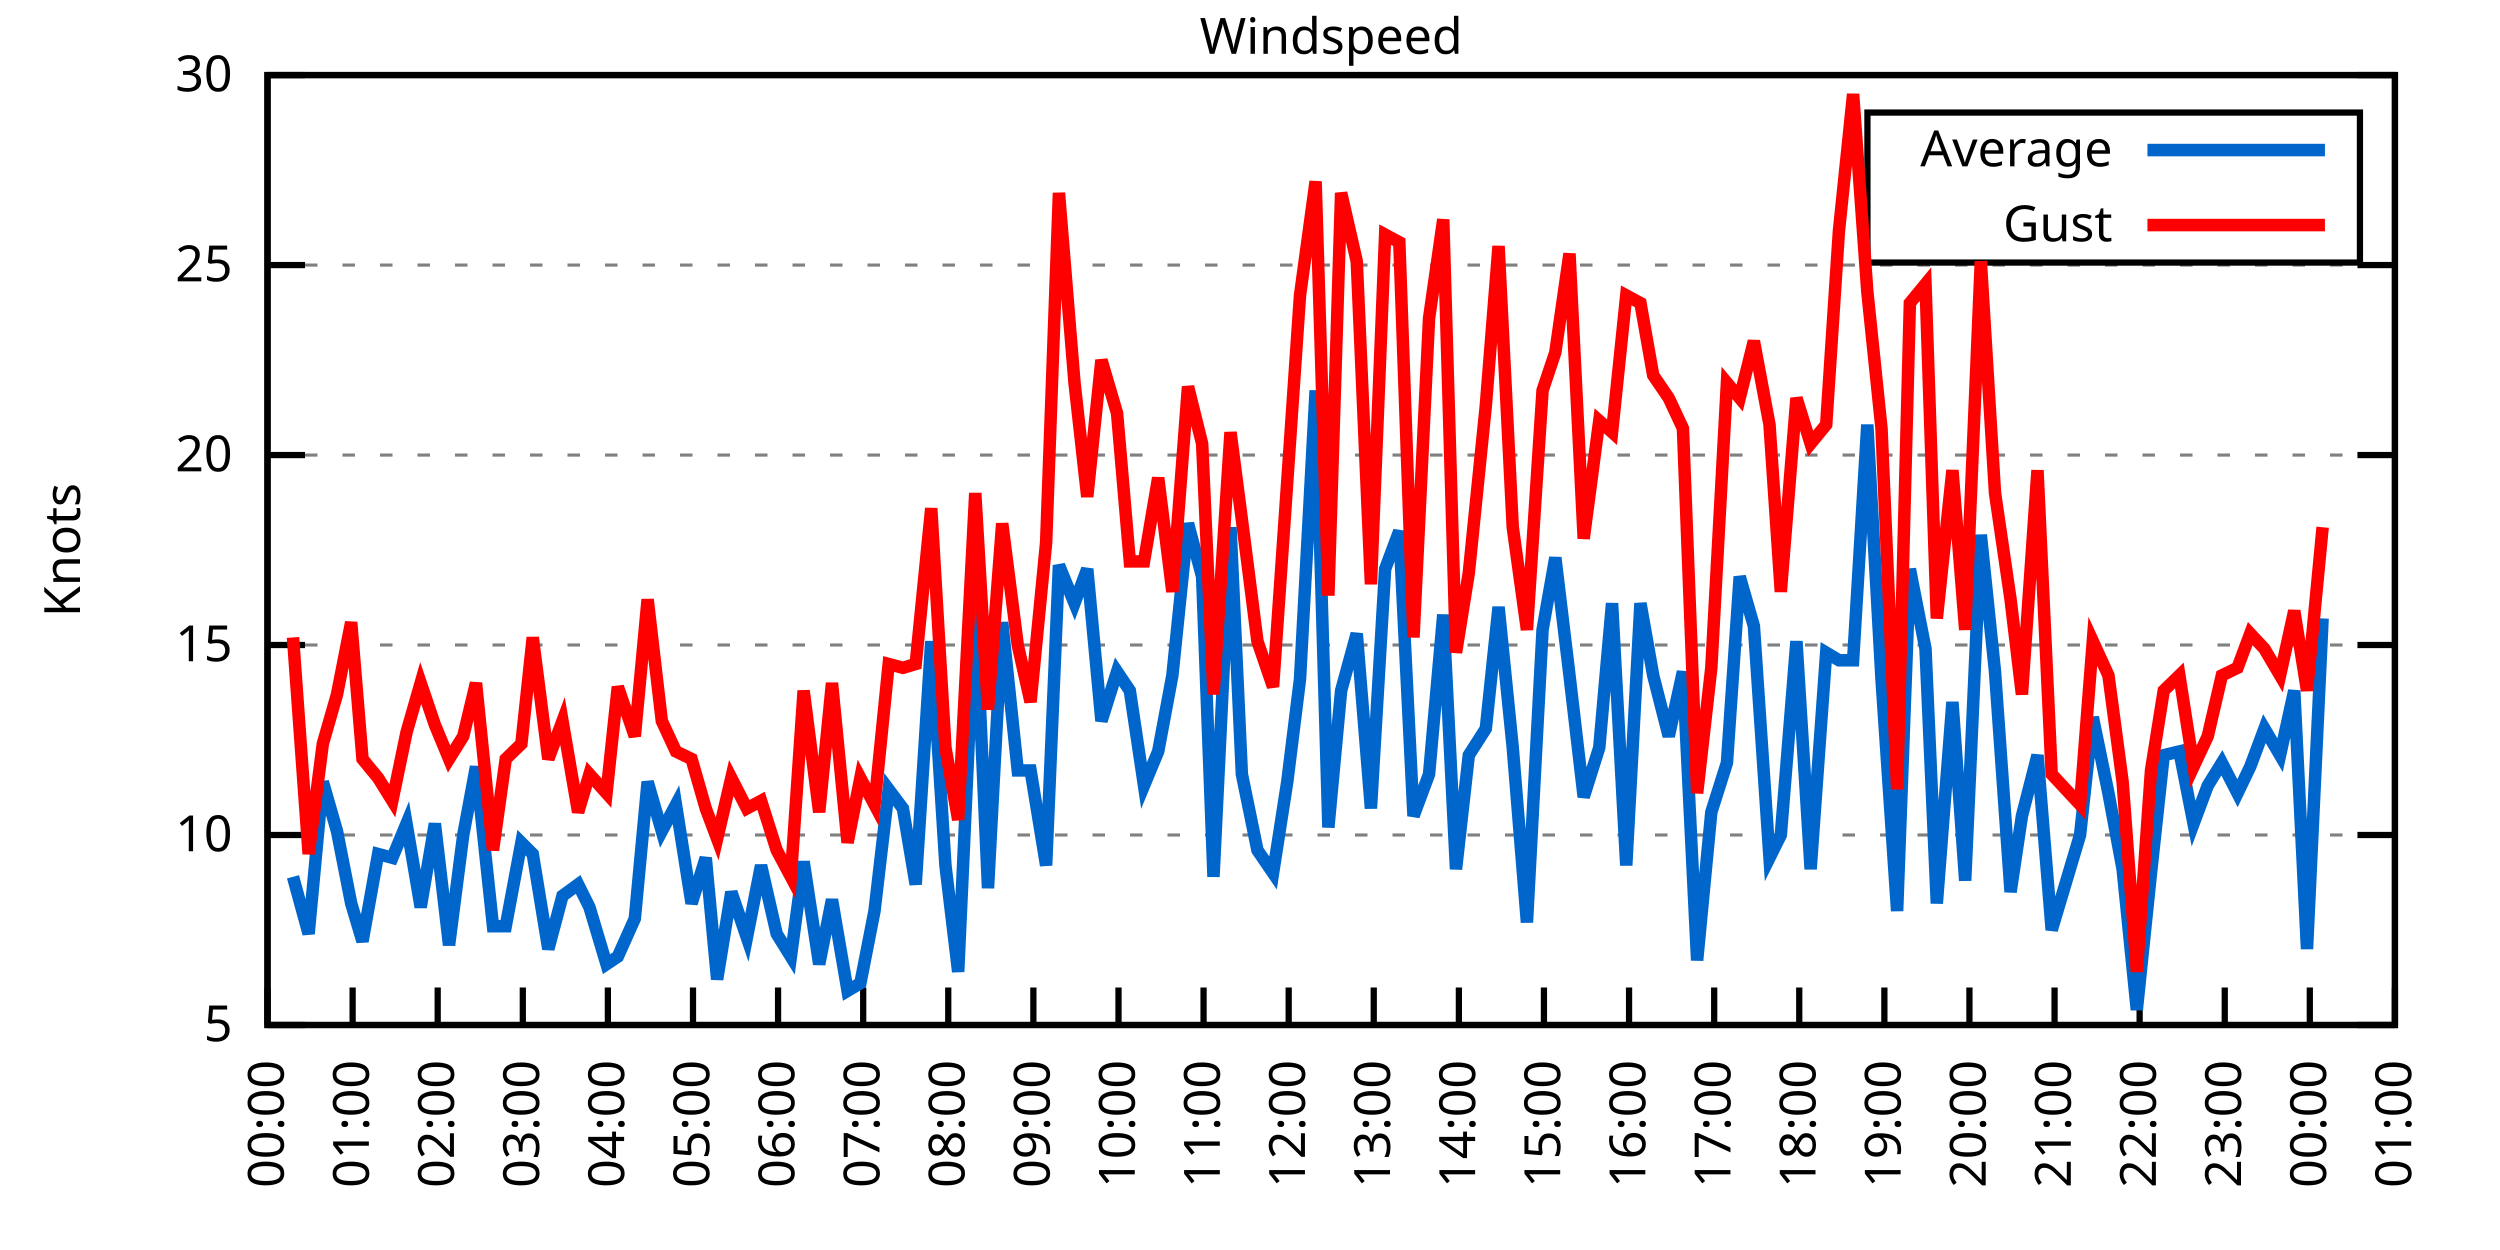
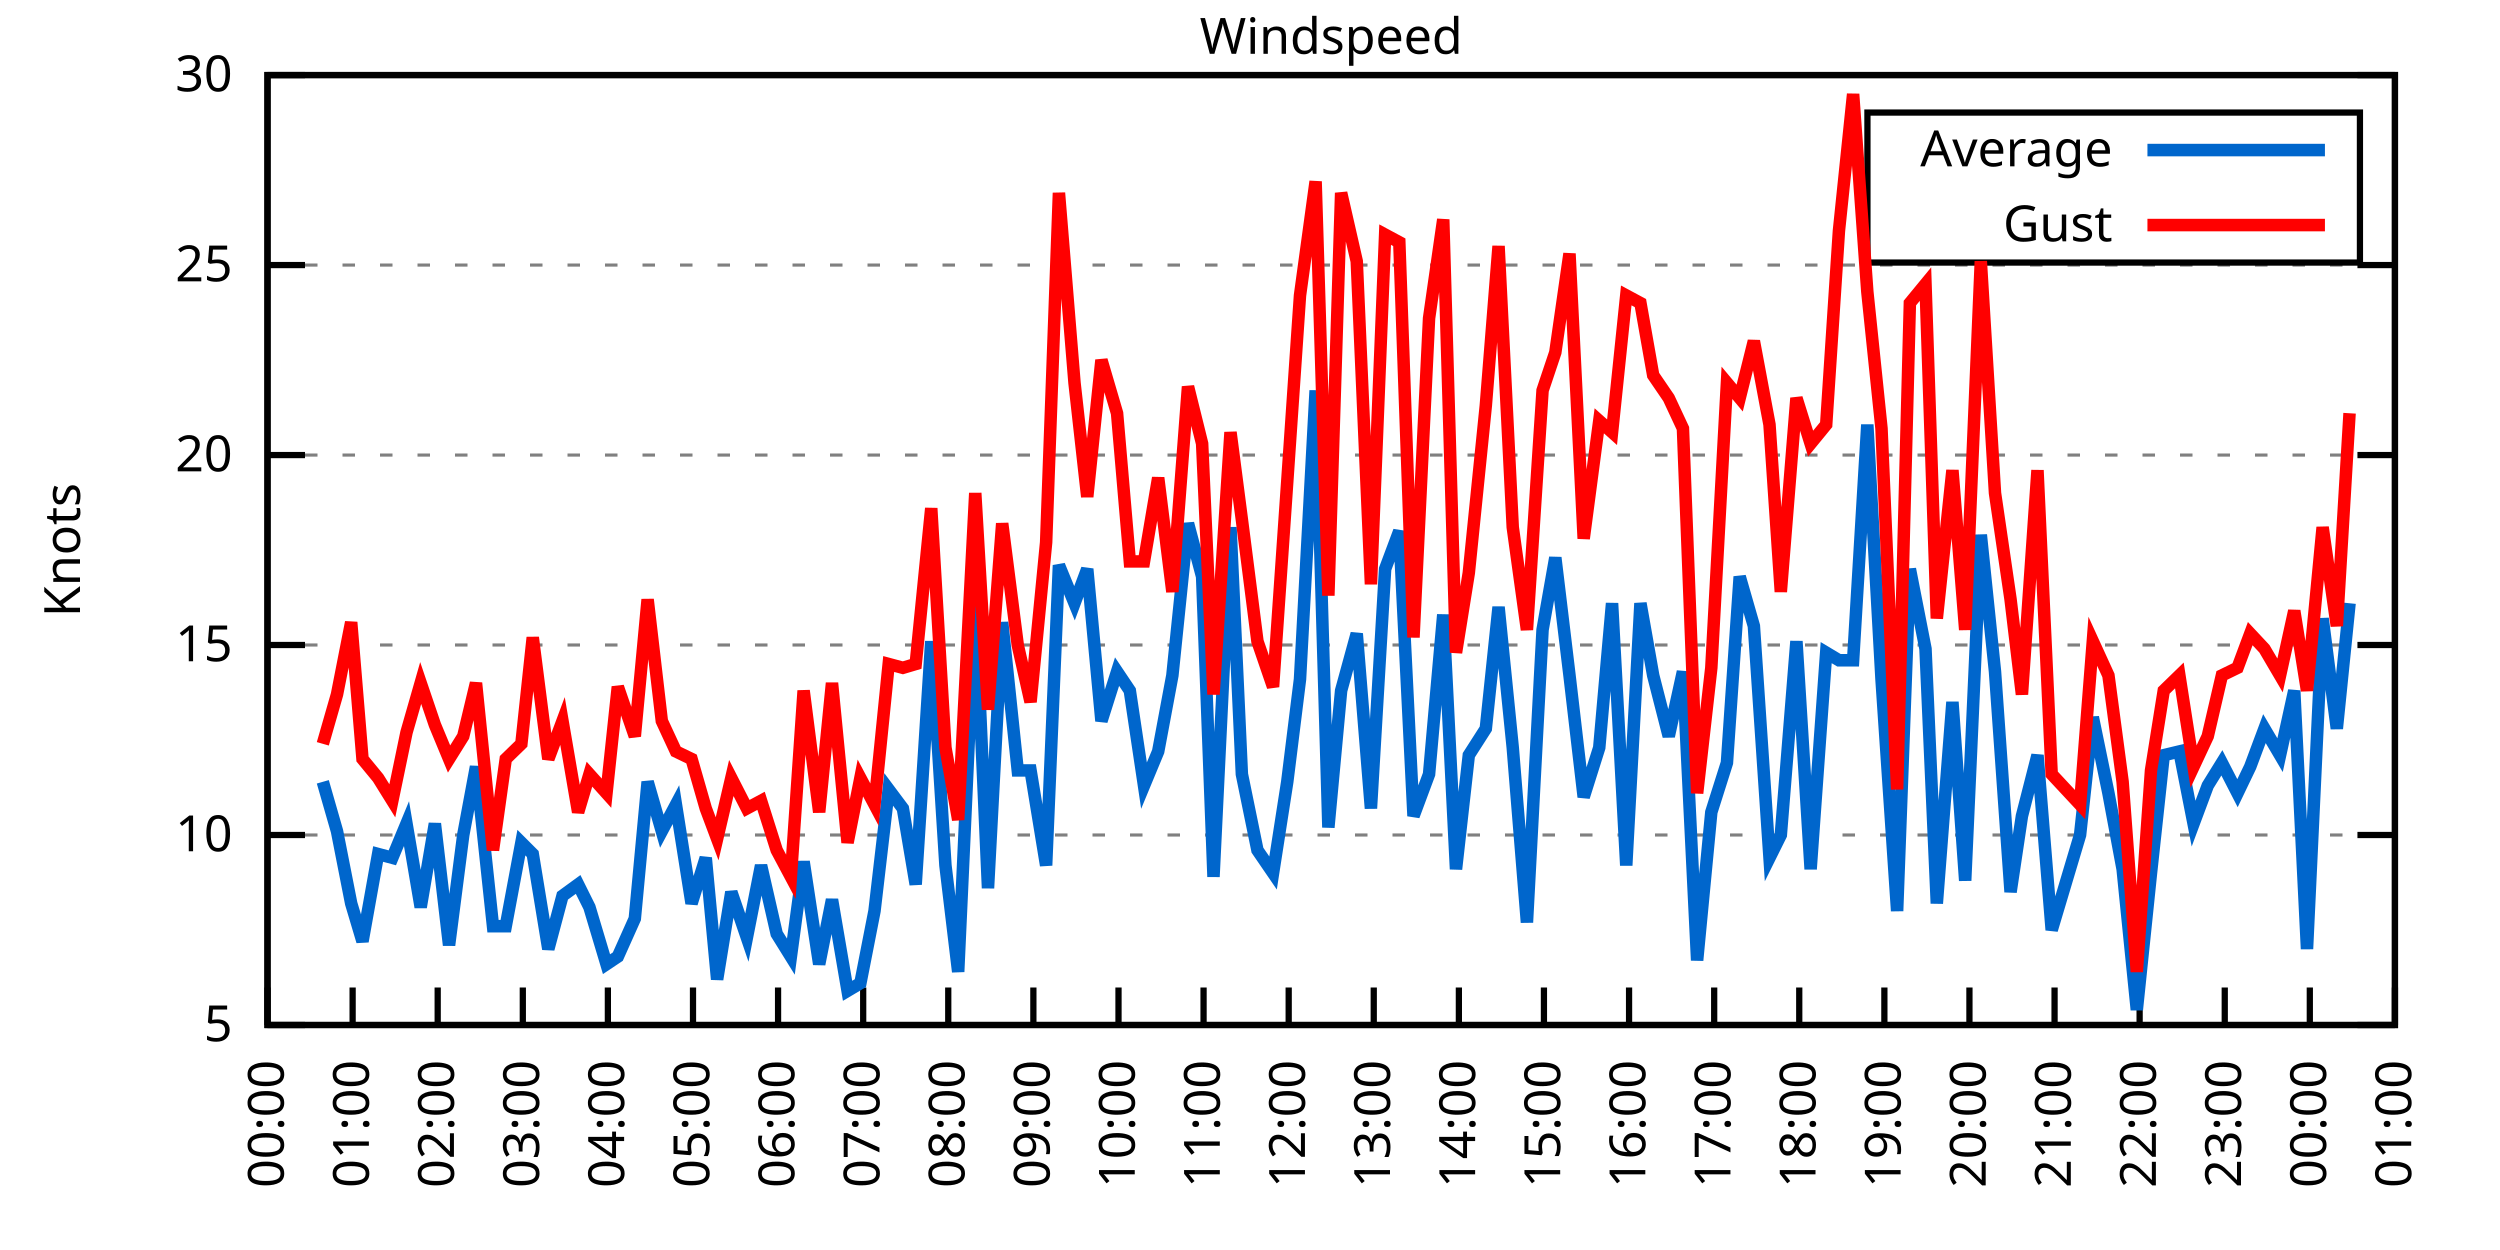
<svg xmlns="http://www.w3.org/2000/svg" xmlns:xlink="http://www.w3.org/1999/xlink" width="400" height="200" viewBox="0 0 400 200">
  <g id="gnuplot_canvas">
    <rect x="0" y="0" width="400" height="200" fill="none" />
    <defs>
      <circle id="gpDot" r="0.5" stroke-width="0.5" stroke="currentColor" />
      <path id="gpPt0" stroke-width="0.333" stroke="currentColor" d="M-1,0 h2 M0,-1 v2" />
      <path id="gpPt1" stroke-width="0.333" stroke="currentColor" d="M-1,-1 L1,1 M1,-1 L-1,1" />
      <path id="gpPt2" stroke-width="0.333" stroke="currentColor" d="M-1,0 L1,0 M0,-1 L0,1 M-1,-1 L1,1 M-1,1 L1,-1" />
      <rect id="gpPt3" stroke-width="0.333" stroke="currentColor" x="-1" y="-1" width="2" height="2" />
      <rect id="gpPt4" stroke-width="0.333" stroke="currentColor" fill="currentColor" x="-1" y="-1" width="2" height="2" />
      <circle id="gpPt5" stroke-width="0.333" stroke="currentColor" cx="0" cy="0" r="1" />
      <use xlink:href="#gpPt5" id="gpPt6" fill="currentColor" stroke="none" />
      <path id="gpPt7" stroke-width="0.333" stroke="currentColor" d="M0,-1.33 L-1.33,0.67 L1.33,0.67 z" />
      <use xlink:href="#gpPt7" id="gpPt8" fill="currentColor" stroke="none" />
      <use xlink:href="#gpPt7" id="gpPt9" stroke="currentColor" transform="rotate(180)" />
      <use xlink:href="#gpPt9" id="gpPt10" fill="currentColor" stroke="none" />
      <use xlink:href="#gpPt3" id="gpPt11" stroke="currentColor" transform="rotate(45)" />
      <use xlink:href="#gpPt11" id="gpPt12" fill="currentColor" stroke="none" />
      <path id="gpPt13" stroke-width="0.333" stroke="currentColor" d="M0,1.330 L1.265,0.411 L0.782,-1.067 L-0.782,-1.076 L-1.265,0.411 z" />
      <use xlink:href="#gpPt13" id="gpPt14" fill="currentColor" stroke="none" />
      <filter id="textbox" filterUnits="objectBoundingBox" x="0" y="0" height="1" width="1">
        <feFlood flood-color="white" flood-opacity="1" result="bgnd" />
        <feComposite in="SourceGraphic" in2="bgnd" operator="atop" />
      </filter>
      <filter id="greybox" filterUnits="objectBoundingBox" x="0" y="0" height="1" width="1">
        <feFlood flood-color="lightgrey" flood-opacity="1" result="grey" />
        <feComposite in="SourceGraphic" in2="grey" operator="atop" />
      </filter>
    </defs>
    <g fill="none" color="white" stroke="currentColor" stroke-width="1.00" stroke-linecap="butt" stroke-linejoin="miter">
</g>
    <g fill="none" color="black" stroke="currentColor" stroke-width="1.00" stroke-linecap="butt" stroke-linejoin="miter">
      <g stroke="none" shape-rendering="crispEdges">
        <polygon fill="rgb(255, 255, 255)" points="42.80,164.00 383.18,164.00 383.18,12.02 42.80,12.02 " />
      </g>
    </g>
    <g fill="none" color="black" stroke="currentColor" stroke-width="1.00" stroke-linecap="butt" stroke-linejoin="miter">
</g>
    <g fill="none" color="black" stroke="black" stroke-width="0.50" stroke-linecap="butt" stroke-linejoin="miter">
</g>
    <g fill="none" color="gray" stroke="currentColor" stroke-width="0.50" stroke-linecap="butt" stroke-linejoin="miter">
      <path stroke="gray" stroke-dasharray="2,4" class="gridline" d="M42.80,164.00 L383.19,164.00  " />
    </g>
    <g fill="none" color="gray" stroke="gray" stroke-width="1.00" stroke-linecap="butt" stroke-linejoin="miter">
</g>
    <g fill="none" color="black" stroke="currentColor" stroke-width="1.00" stroke-linecap="butt" stroke-linejoin="miter">
      <path stroke="black" d="M42.80,164.00 L48.80,164.00 M383.19,164.00 L377.19,164.00  " />
      <g transform="translate(37.20,166.60)" stroke="none" fill="black" font-family="Sans" font-size="8.00" text-anchor="end">
        <text>
          <tspan font-family="Sans"> 5</tspan>
        </text>
      </g>
    </g>
    <g fill="none" color="black" stroke="currentColor" stroke-width="1.00" stroke-linecap="butt" stroke-linejoin="miter">
</g>
    <g fill="none" color="black" stroke="black" stroke-width="0.50" stroke-linecap="butt" stroke-linejoin="miter">
</g>
    <g fill="none" color="gray" stroke="currentColor" stroke-width="0.50" stroke-linecap="butt" stroke-linejoin="miter">
      <path stroke="gray" stroke-dasharray="2,4" class="gridline" d="M42.80,133.60 L383.19,133.60  " />
    </g>
    <g fill="none" color="gray" stroke="gray" stroke-width="1.00" stroke-linecap="butt" stroke-linejoin="miter">
</g>
    <g fill="none" color="black" stroke="currentColor" stroke-width="1.00" stroke-linecap="butt" stroke-linejoin="miter">
      <path stroke="black" d="M42.80,133.60 L48.80,133.60 M383.19,133.60 L377.19,133.60  " />
      <g transform="translate(37.20,136.20)" stroke="none" fill="black" font-family="Sans" font-size="8.00" text-anchor="end">
        <text>
          <tspan font-family="Sans"> 10</tspan>
        </text>
      </g>
    </g>
    <g fill="none" color="black" stroke="currentColor" stroke-width="1.00" stroke-linecap="butt" stroke-linejoin="miter">
</g>
    <g fill="none" color="black" stroke="black" stroke-width="0.50" stroke-linecap="butt" stroke-linejoin="miter">
</g>
    <g fill="none" color="gray" stroke="currentColor" stroke-width="0.50" stroke-linecap="butt" stroke-linejoin="miter">
      <path stroke="gray" stroke-dasharray="2,4" class="gridline" d="M42.80,103.20 L383.19,103.20  " />
    </g>
    <g fill="none" color="gray" stroke="gray" stroke-width="1.00" stroke-linecap="butt" stroke-linejoin="miter">
</g>
    <g fill="none" color="black" stroke="currentColor" stroke-width="1.00" stroke-linecap="butt" stroke-linejoin="miter">
      <path stroke="black" d="M42.80,103.20 L48.80,103.20 M383.19,103.20 L377.19,103.20  " />
      <g transform="translate(37.20,105.80)" stroke="none" fill="black" font-family="Sans" font-size="8.00" text-anchor="end">
        <text>
          <tspan font-family="Sans"> 15</tspan>
        </text>
      </g>
    </g>
    <g fill="none" color="black" stroke="currentColor" stroke-width="1.00" stroke-linecap="butt" stroke-linejoin="miter">
</g>
    <g fill="none" color="black" stroke="black" stroke-width="0.50" stroke-linecap="butt" stroke-linejoin="miter">
</g>
    <g fill="none" color="gray" stroke="currentColor" stroke-width="0.50" stroke-linecap="butt" stroke-linejoin="miter">
      <path stroke="gray" stroke-dasharray="2,4" class="gridline" d="M42.80,72.81 L383.19,72.81  " />
    </g>
    <g fill="none" color="gray" stroke="gray" stroke-width="1.00" stroke-linecap="butt" stroke-linejoin="miter">
</g>
    <g fill="none" color="black" stroke="currentColor" stroke-width="1.00" stroke-linecap="butt" stroke-linejoin="miter">
      <path stroke="black" d="M42.80,72.81 L48.80,72.81 M383.19,72.81 L377.19,72.81  " />
      <g transform="translate(37.20,75.41)" stroke="none" fill="black" font-family="Sans" font-size="8.00" text-anchor="end">
        <text>
          <tspan font-family="Sans"> 20</tspan>
        </text>
      </g>
    </g>
    <g fill="none" color="black" stroke="currentColor" stroke-width="1.00" stroke-linecap="butt" stroke-linejoin="miter">
</g>
    <g fill="none" color="black" stroke="black" stroke-width="0.50" stroke-linecap="butt" stroke-linejoin="miter">
</g>
    <g fill="none" color="gray" stroke="currentColor" stroke-width="0.50" stroke-linecap="butt" stroke-linejoin="miter">
      <path stroke="gray" stroke-dasharray="2,4" class="gridline" d="M42.80,42.41 L383.19,42.41  " />
    </g>
    <g fill="none" color="gray" stroke="gray" stroke-width="1.00" stroke-linecap="butt" stroke-linejoin="miter">
</g>
    <g fill="none" color="black" stroke="currentColor" stroke-width="1.00" stroke-linecap="butt" stroke-linejoin="miter">
      <path stroke="black" d="M42.80,42.41 L48.80,42.41 M383.19,42.41 L377.19,42.41  " />
      <g transform="translate(37.20,45.01)" stroke="none" fill="black" font-family="Sans" font-size="8.00" text-anchor="end">
        <text>
          <tspan font-family="Sans"> 25</tspan>
        </text>
      </g>
    </g>
    <g fill="none" color="black" stroke="currentColor" stroke-width="1.00" stroke-linecap="butt" stroke-linejoin="miter">
</g>
    <g fill="none" color="black" stroke="black" stroke-width="0.50" stroke-linecap="butt" stroke-linejoin="miter">
</g>
    <g fill="none" color="gray" stroke="currentColor" stroke-width="0.50" stroke-linecap="butt" stroke-linejoin="miter">
      <path stroke="gray" stroke-dasharray="2,4" class="gridline" d="M42.80,12.01 L383.19,12.01  " />
    </g>
    <g fill="none" color="gray" stroke="gray" stroke-width="1.00" stroke-linecap="butt" stroke-linejoin="miter">
</g>
    <g fill="none" color="black" stroke="currentColor" stroke-width="1.00" stroke-linecap="butt" stroke-linejoin="miter">
      <path stroke="black" d="M42.80,12.01 L48.80,12.01 M383.19,12.01 L377.19,12.01  " />
      <g transform="translate(37.20,14.61)" stroke="none" fill="black" font-family="Sans" font-size="8.00" text-anchor="end">
        <text>
          <tspan font-family="Sans"> 30</tspan>
        </text>
      </g>
    </g>
    <g fill="none" color="black" stroke="currentColor" stroke-width="1.00" stroke-linecap="butt" stroke-linejoin="miter">
      <path stroke="black" d="M42.80,164.00 L42.80,158.00  " />
      <g transform="translate(45.40,169.60) rotate(270.00)" stroke="none" fill="black" font-family="Sans" font-size="8.00" text-anchor="end">
        <text>
          <tspan font-family="Sans">00:00</tspan>
        </text>
      </g>
    </g>
    <g fill="none" color="black" stroke="currentColor" stroke-width="1.00" stroke-linecap="butt" stroke-linejoin="miter">
      <path stroke="black" d="M56.42,164.00 L56.42,158.00  " />
      <g transform="translate(59.02,169.60) rotate(270.00)" stroke="none" fill="black" font-family="Sans" font-size="8.00" text-anchor="end">
        <text>
          <tspan font-family="Sans">01:00</tspan>
        </text>
      </g>
    </g>
    <g fill="none" color="black" stroke="currentColor" stroke-width="1.00" stroke-linecap="butt" stroke-linejoin="miter">
      <path stroke="black" d="M70.03,164.00 L70.03,158.00  " />
      <g transform="translate(72.63,169.60) rotate(270.00)" stroke="none" fill="black" font-family="Sans" font-size="8.00" text-anchor="end">
        <text>
          <tspan font-family="Sans">02:00</tspan>
        </text>
      </g>
    </g>
    <g fill="none" color="black" stroke="currentColor" stroke-width="1.00" stroke-linecap="butt" stroke-linejoin="miter">
      <path stroke="black" d="M83.65,164.00 L83.65,158.00  " />
      <g transform="translate(86.25,169.60) rotate(270.00)" stroke="none" fill="black" font-family="Sans" font-size="8.00" text-anchor="end">
        <text>
          <tspan font-family="Sans">03:00</tspan>
        </text>
      </g>
    </g>
    <g fill="none" color="black" stroke="currentColor" stroke-width="1.00" stroke-linecap="butt" stroke-linejoin="miter">
      <path stroke="black" d="M97.26,164.00 L97.26,158.00  " />
      <g transform="translate(99.86,169.60) rotate(270.00)" stroke="none" fill="black" font-family="Sans" font-size="8.00" text-anchor="end">
        <text>
          <tspan font-family="Sans">04:00</tspan>
        </text>
      </g>
    </g>
    <g fill="none" color="black" stroke="currentColor" stroke-width="1.00" stroke-linecap="butt" stroke-linejoin="miter">
      <path stroke="black" d="M110.88,164.00 L110.88,158.00  " />
      <g transform="translate(113.48,169.60) rotate(270.00)" stroke="none" fill="black" font-family="Sans" font-size="8.00" text-anchor="end">
        <text>
          <tspan font-family="Sans">05:00</tspan>
        </text>
      </g>
    </g>
    <g fill="none" color="black" stroke="currentColor" stroke-width="1.00" stroke-linecap="butt" stroke-linejoin="miter">
      <path stroke="black" d="M124.49,164.00 L124.49,158.00  " />
      <g transform="translate(127.09,169.60) rotate(270.00)" stroke="none" fill="black" font-family="Sans" font-size="8.00" text-anchor="end">
        <text>
          <tspan font-family="Sans">06:00</tspan>
        </text>
      </g>
    </g>
    <g fill="none" color="black" stroke="currentColor" stroke-width="1.00" stroke-linecap="butt" stroke-linejoin="miter">
      <path stroke="black" d="M138.11,164.00 L138.11,158.00  " />
      <g transform="translate(140.71,169.60) rotate(270.00)" stroke="none" fill="black" font-family="Sans" font-size="8.00" text-anchor="end">
        <text>
          <tspan font-family="Sans">07:00</tspan>
        </text>
      </g>
    </g>
    <g fill="none" color="black" stroke="currentColor" stroke-width="1.00" stroke-linecap="butt" stroke-linejoin="miter">
      <path stroke="black" d="M151.72,164.00 L151.72,158.00  " />
      <g transform="translate(154.32,169.60) rotate(270.00)" stroke="none" fill="black" font-family="Sans" font-size="8.00" text-anchor="end">
        <text>
          <tspan font-family="Sans">08:00</tspan>
        </text>
      </g>
    </g>
    <g fill="none" color="black" stroke="currentColor" stroke-width="1.00" stroke-linecap="butt" stroke-linejoin="miter">
      <path stroke="black" d="M165.34,164.00 L165.34,158.00  " />
      <g transform="translate(167.94,169.60) rotate(270.00)" stroke="none" fill="black" font-family="Sans" font-size="8.00" text-anchor="end">
        <text>
          <tspan font-family="Sans">09:00</tspan>
        </text>
      </g>
    </g>
    <g fill="none" color="black" stroke="currentColor" stroke-width="1.00" stroke-linecap="butt" stroke-linejoin="miter">
      <path stroke="black" d="M178.96,164.00 L178.96,158.00  " />
      <g transform="translate(181.56,169.60) rotate(270.00)" stroke="none" fill="black" font-family="Sans" font-size="8.00" text-anchor="end">
        <text>
          <tspan font-family="Sans">10:00</tspan>
        </text>
      </g>
    </g>
    <g fill="none" color="black" stroke="currentColor" stroke-width="1.00" stroke-linecap="butt" stroke-linejoin="miter">
      <path stroke="black" d="M192.57,164.00 L192.57,158.00  " />
      <g transform="translate(195.17,169.60) rotate(270.00)" stroke="none" fill="black" font-family="Sans" font-size="8.00" text-anchor="end">
        <text>
          <tspan font-family="Sans">11:00</tspan>
        </text>
      </g>
    </g>
    <g fill="none" color="black" stroke="currentColor" stroke-width="1.00" stroke-linecap="butt" stroke-linejoin="miter">
      <path stroke="black" d="M206.19,164.00 L206.19,158.00  " />
      <g transform="translate(208.79,169.60) rotate(270.00)" stroke="none" fill="black" font-family="Sans" font-size="8.00" text-anchor="end">
        <text>
          <tspan font-family="Sans">12:00</tspan>
        </text>
      </g>
    </g>
    <g fill="none" color="black" stroke="currentColor" stroke-width="1.00" stroke-linecap="butt" stroke-linejoin="miter">
      <path stroke="black" d="M219.80,164.00 L219.80,158.00  " />
      <g transform="translate(222.40,169.60) rotate(270.00)" stroke="none" fill="black" font-family="Sans" font-size="8.00" text-anchor="end">
        <text>
          <tspan font-family="Sans">13:00</tspan>
        </text>
      </g>
    </g>
    <g fill="none" color="black" stroke="currentColor" stroke-width="1.00" stroke-linecap="butt" stroke-linejoin="miter">
      <path stroke="black" d="M233.42,164.00 L233.42,158.00  " />
      <g transform="translate(236.02,169.60) rotate(270.00)" stroke="none" fill="black" font-family="Sans" font-size="8.00" text-anchor="end">
        <text>
          <tspan font-family="Sans">14:00</tspan>
        </text>
      </g>
    </g>
    <g fill="none" color="black" stroke="currentColor" stroke-width="1.00" stroke-linecap="butt" stroke-linejoin="miter">
      <path stroke="black" d="M247.03,164.00 L247.03,158.00  " />
      <g transform="translate(249.63,169.60) rotate(270.00)" stroke="none" fill="black" font-family="Sans" font-size="8.00" text-anchor="end">
        <text>
          <tspan font-family="Sans">15:00</tspan>
        </text>
      </g>
    </g>
    <g fill="none" color="black" stroke="currentColor" stroke-width="1.00" stroke-linecap="butt" stroke-linejoin="miter">
      <path stroke="black" d="M260.65,164.00 L260.65,158.00  " />
      <g transform="translate(263.25,169.60) rotate(270.00)" stroke="none" fill="black" font-family="Sans" font-size="8.00" text-anchor="end">
        <text>
          <tspan font-family="Sans">16:00</tspan>
        </text>
      </g>
    </g>
    <g fill="none" color="black" stroke="currentColor" stroke-width="1.00" stroke-linecap="butt" stroke-linejoin="miter">
      <path stroke="black" d="M274.27,164.00 L274.27,158.00  " />
      <g transform="translate(276.87,169.60) rotate(270.00)" stroke="none" fill="black" font-family="Sans" font-size="8.00" text-anchor="end">
        <text>
          <tspan font-family="Sans">17:00</tspan>
        </text>
      </g>
    </g>
    <g fill="none" color="black" stroke="currentColor" stroke-width="1.00" stroke-linecap="butt" stroke-linejoin="miter">
      <path stroke="black" d="M287.88,164.00 L287.88,158.00  " />
      <g transform="translate(290.48,169.60) rotate(270.00)" stroke="none" fill="black" font-family="Sans" font-size="8.00" text-anchor="end">
        <text>
          <tspan font-family="Sans">18:00</tspan>
        </text>
      </g>
    </g>
    <g fill="none" color="black" stroke="currentColor" stroke-width="1.00" stroke-linecap="butt" stroke-linejoin="miter">
      <path stroke="black" d="M301.50,164.00 L301.50,158.00  " />
      <g transform="translate(304.10,169.60) rotate(270.00)" stroke="none" fill="black" font-family="Sans" font-size="8.00" text-anchor="end">
        <text>
          <tspan font-family="Sans">19:00</tspan>
        </text>
      </g>
    </g>
    <g fill="none" color="black" stroke="currentColor" stroke-width="1.00" stroke-linecap="butt" stroke-linejoin="miter">
      <path stroke="black" d="M315.11,164.00 L315.11,158.00  " />
      <g transform="translate(317.71,169.60) rotate(270.00)" stroke="none" fill="black" font-family="Sans" font-size="8.00" text-anchor="end">
        <text>
          <tspan font-family="Sans">20:00</tspan>
        </text>
      </g>
    </g>
    <g fill="none" color="black" stroke="currentColor" stroke-width="1.00" stroke-linecap="butt" stroke-linejoin="miter">
      <path stroke="black" d="M328.73,164.00 L328.73,158.00  " />
      <g transform="translate(331.33,169.60) rotate(270.00)" stroke="none" fill="black" font-family="Sans" font-size="8.00" text-anchor="end">
        <text>
          <tspan font-family="Sans">21:00</tspan>
        </text>
      </g>
    </g>
    <g fill="none" color="black" stroke="currentColor" stroke-width="1.00" stroke-linecap="butt" stroke-linejoin="miter">
      <path stroke="black" d="M342.34,164.00 L342.34,158.00  " />
      <g transform="translate(344.94,169.60) rotate(270.00)" stroke="none" fill="black" font-family="Sans" font-size="8.00" text-anchor="end">
        <text>
          <tspan font-family="Sans">22:00</tspan>
        </text>
      </g>
    </g>
    <g fill="none" color="black" stroke="currentColor" stroke-width="1.00" stroke-linecap="butt" stroke-linejoin="miter">
      <path stroke="black" d="M355.96,164.00 L355.96,158.00  " />
      <g transform="translate(358.56,169.60) rotate(270.00)" stroke="none" fill="black" font-family="Sans" font-size="8.00" text-anchor="end">
        <text>
          <tspan font-family="Sans">23:00</tspan>
        </text>
      </g>
    </g>
    <g fill="none" color="black" stroke="currentColor" stroke-width="1.00" stroke-linecap="butt" stroke-linejoin="miter">
      <path stroke="black" d="M369.57,164.00 L369.57,158.00  " />
      <g transform="translate(372.17,169.60) rotate(270.00)" stroke="none" fill="black" font-family="Sans" font-size="8.00" text-anchor="end">
        <text>
          <tspan font-family="Sans">00:00</tspan>
        </text>
      </g>
    </g>
    <g fill="none" color="black" stroke="currentColor" stroke-width="1.00" stroke-linecap="butt" stroke-linejoin="miter">
      <path stroke="black" d="M383.19,164.00 L383.19,158.00  " />
      <g transform="translate(385.79,169.60) rotate(270.00)" stroke="none" fill="black" font-family="Sans" font-size="8.00" text-anchor="end">
        <text>
          <tspan font-family="Sans">01:00</tspan>
        </text>
      </g>
    </g>
    <g fill="none" color="black" stroke="currentColor" stroke-width="1.00" stroke-linecap="butt" stroke-linejoin="miter">
</g>
    <g fill="none" color="black" stroke="currentColor" stroke-width="1.00" stroke-linecap="butt" stroke-linejoin="miter">
      <path stroke="black" d="M42.80,12.01 L42.80,164.00 L383.19,164.00 L383.19,12.01 L42.80,12.01 Z  " />
    </g>
    <g fill="none" color="black" stroke="currentColor" stroke-width="1.00" stroke-linecap="butt" stroke-linejoin="miter">
</g>
    <g fill="none" color="black" stroke="currentColor" stroke-width="1.00" stroke-linecap="butt" stroke-linejoin="miter">
      <path stroke="black" d="M298.79,42.01 L298.79,18.01 L377.59,18.01 L377.59,42.01 L298.79,42.01 Z  " />
    </g>
    <g id="Windspeed_plot_1">
      <g fill="none" color="white" stroke="black" stroke-width="2.00" stroke-linecap="butt" stroke-linejoin="miter">
</g>
      <g fill="none" color="black" stroke="currentColor" stroke-width="2.00" stroke-linecap="butt" stroke-linejoin="miter">
        <g transform="translate(337.99,26.61)" stroke="none" fill="black" font-family="Sans" font-size="8.00" text-anchor="end">
          <text>
            <tspan font-family="Sans">Average</tspan>
          </text>
        </g>
      </g>
      <g fill="none" color="black" stroke="currentColor" stroke-width="2.00" stroke-linecap="butt" stroke-linejoin="miter">
-         <path stroke="rgb(  0, 102, 204)" d="M343.59,24.01 L371.99,24.01 M46.88,140.29 L49.38,149.41 L51.65,125.09 L53.92,132.99 L56.19,144.55 L58.00,150.62   L60.50,136.64 L62.77,137.25 L65.04,131.78 L67.31,145.15 L69.58,131.78 L71.85,151.23 L74.12,133.60 L76.16,122.66   L78.88,148.19 L80.92,148.19 L83.42,134.82 L85.24,136.64 L87.73,151.84 L90.00,143.33 L92.50,141.51 L94.31,145.15   L97.04,154.27 L98.85,153.06 L101.57,146.98 L103.62,125.09 L105.89,132.99 L108.15,128.74 L110.65,144.55 L112.92,137.25   L114.74,156.70 L117.01,142.72 L119.50,150.02 L121.77,138.47 L124.27,149.41 L126.54,153.06 L128.58,137.86 L131.07,154.27   L133.12,143.94 L135.61,158.53 L137.66,157.31 L139.92,145.76 L142.19,126.31 L144.46,129.35 L146.51,141.51 L149.00,102.60   L151.27,138.47 L153.31,155.49 L156.04,95.91 L158.08,142.11 L160.35,99.56 L162.84,123.27 L164.89,123.27 L167.38,138.47   L169.43,90.44 L171.92,96.52 L173.96,91.04 L176.23,115.36 L178.73,107.46 L180.77,110.50 L183.04,125.70 L185.31,120.23   L187.58,108.07 L190.08,83.75 L192.34,92.26 L194.16,140.29 L196.88,84.36 L198.70,123.87 L201.19,136.03 L203.69,139.68   L205.96,125.09 L208.00,108.68 L210.50,62.47 L212.54,132.39 L214.58,110.50 L217.08,101.38 L219.35,129.35 L221.62,91.04   L223.89,84.97 L226.16,130.56 L228.65,123.87 L230.92,98.34 L232.96,139.07 L235.01,120.83 L237.73,116.58 L239.77,97.12   L242.04,119.62 L244.31,147.59 L246.81,100.77 L248.85,89.22 L251.12,108.07 L253.39,127.52 L255.88,119.62 L257.93,96.52   L260.20,138.47 L262.47,96.52 L264.51,108.07 L267.00,117.80 L269.27,107.46 L271.54,153.66 L273.81,129.95 L276.31,122.05   L278.35,92.26 L280.62,100.16 L283.12,137.25 L284.93,133.60 L287.43,102.60 L289.70,139.07 L292.19,104.42 L294.23,105.64   L296.50,105.64 L298.77,67.94 L301.04,108.68 L303.54,145.76 L305.58,91.04 L308.08,103.81 L309.89,144.55 L312.39,112.32   L314.43,140.90 L316.93,85.57 L319.20,107.46 L321.69,142.72 L323.51,130.56 L326.00,120.83 L328.27,148.80 L332.81,133.60   L334.85,114.76 L337.35,126.91 L339.62,139.07 L341.89,161.57 L344.16,139.68 L346.20,120.83 L348.70,120.23 L350.97,131.78   L353.24,125.70 L355.50,122.05 L358.00,126.91 L360.04,122.66 L362.31,116.58 L364.81,120.83 L367.08,110.50 L369.12,151.84   L371.62,98.95  " />
+         <path stroke="rgb(  0, 102, 204)" d="M343.59,24.01 L371.99,24.01 M51.65,125.09 L53.92,132.99 L56.19,144.55 L58.00,150.62 L60.50,136.64 L62.77,137.25   L65.04,131.78 L67.31,145.15 L69.58,131.78 L71.85,151.23 L74.12,133.60 L76.16,122.66 L78.88,148.19 L80.92,148.19   L83.42,134.82 L85.24,136.64 L87.73,151.84 L90.00,143.33 L92.50,141.51 L94.31,145.15 L97.04,154.27 L98.85,153.06   L101.57,146.98 L103.62,125.09 L105.89,132.99 L108.15,128.74 L110.65,144.55 L112.92,137.25 L114.74,156.70 L117.01,142.72   L119.50,150.02 L121.77,138.47 L124.27,149.41 L126.54,153.06 L128.58,137.86 L131.07,154.27 L133.12,143.94 L135.61,158.53   L137.66,157.31 L139.92,145.76 L142.19,126.31 L144.46,129.35 L146.51,141.51 L149.00,102.60 L151.27,138.47 L153.31,155.49   L156.04,95.91 L158.08,142.11 L160.35,99.56 L162.84,123.27 L164.89,123.27 L167.38,138.47 L169.43,90.44 L171.92,96.52   L173.96,91.04 L176.23,115.36 L178.73,107.46 L180.77,110.50 L183.04,125.70 L185.31,120.23 L187.58,108.07 L190.08,83.75   L192.34,92.26 L194.16,140.29 L196.88,84.36 L198.70,123.87 L201.19,136.03 L203.69,139.68 L205.96,125.09 L208.00,108.68   L210.50,62.47 L212.54,132.39 L214.58,110.50 L217.08,101.38 L219.35,129.35 L221.62,91.04 L223.89,84.97 L226.16,130.56   L228.65,123.87 L230.92,98.34 L232.96,139.07 L235.01,120.83 L237.73,116.58 L239.77,97.12 L242.04,119.62 L244.31,147.59   L246.81,100.77 L248.85,89.22 L251.12,108.07 L253.39,127.52 L255.88,119.62 L257.93,96.52 L260.20,138.47 L262.47,96.52   L264.51,108.07 L267.00,117.80 L269.27,107.46 L271.54,153.66 L273.81,129.95 L276.31,122.05 L278.35,92.26 L280.62,100.16   L283.12,137.25 L284.93,133.60 L287.43,102.60 L289.70,139.07 L292.19,104.42 L294.23,105.64 L296.50,105.64 L298.77,67.94   L301.04,108.68 L303.54,145.76 L305.58,91.04 L308.08,103.81 L309.89,144.55 L312.39,112.32 L314.43,140.90 L316.93,85.57   L319.20,107.46 L321.69,142.72 L323.51,130.56 L326.00,120.83 L328.27,148.80 L332.81,133.60 L334.85,114.76 L337.35,126.91   L339.62,139.07 L341.89,161.57 L344.16,139.68 L346.20,120.83 L348.70,120.23 L350.97,131.78 L353.24,125.70 L355.50,122.05   L358.00,126.91 L360.04,122.66 L362.31,116.58 L364.81,120.83 L367.08,110.50 L369.12,151.84 L371.62,98.95 L373.89,116.58   L375.93,96.52  " />
      </g>
    </g>
    <g id="Windspeed_plot_2">
      <g fill="none" color="black" stroke="currentColor" stroke-width="2.00" stroke-linecap="butt" stroke-linejoin="miter">
        <g transform="translate(337.99,38.61)" stroke="none" fill="black" font-family="Sans" font-size="8.00" text-anchor="end">
          <text>
            <tspan font-family="Sans">Gust</tspan>
          </text>
        </g>
      </g>
      <g fill="none" color="black" stroke="currentColor" stroke-width="2.00" stroke-linecap="butt" stroke-linejoin="miter">
-         <path stroke="rgb(255,   0,   0)" d="M343.59,36.01 L371.99,36.01 M46.88,101.99 L49.38,136.64 L51.65,119.01 L53.92,111.11 L56.19,99.56 L58.00,121.44   L60.50,124.48 L62.77,128.13 L65.04,117.19 L67.31,109.28 L69.58,115.97 L71.85,121.44 L74.12,117.80 L76.16,109.28   L78.88,136.03 L80.92,121.44 L83.42,119.01 L85.24,101.99 L87.73,121.44 L90.00,115.36 L92.50,129.95 L94.31,123.87   L97.04,126.91 L98.85,109.89 L101.57,117.80 L103.62,95.91 L105.89,115.36 L108.15,120.23 L110.65,121.44 L112.92,129.35   L114.74,134.21 L117.01,124.48 L119.50,129.35 L121.77,128.13 L124.27,136.03 L126.54,140.29 L128.58,110.50 L131.07,129.95   L133.12,109.28 L135.61,134.82 L137.66,124.48 L139.92,128.74 L142.19,106.24 L144.46,106.85 L146.51,106.24 L149.00,81.32   L151.27,119.62 L153.31,131.17 L156.04,78.89 L158.08,113.54 L160.35,83.75 L162.84,103.20 L164.89,112.32 L167.38,86.79   L169.43,30.86 L171.92,61.25 L173.96,79.49 L176.23,57.61 L178.73,66.12 L180.77,89.83 L183.04,89.83 L185.31,76.45   L187.58,94.69 L190.08,61.86 L192.34,70.98 L194.16,111.11 L196.88,69.16 L198.70,83.14 L201.19,102.60 L203.69,109.89   L205.96,77.06 L208.00,47.27 L210.50,29.03 L212.54,95.30 L214.58,30.86 L217.08,41.80 L219.35,93.48 L221.62,37.54   L223.89,38.76 L226.16,101.99 L228.65,50.92 L230.92,35.11 L232.96,104.42 L235.01,91.65 L237.73,64.90 L239.77,39.37   L242.04,84.36 L244.31,100.77 L246.81,62.47 L248.85,56.39 L251.12,40.58 L253.39,86.18 L255.88,67.33 L257.93,69.16   L260.20,47.27 L262.47,48.49 L264.51,60.04 L267.00,63.69 L269.27,68.55 L271.54,126.91 L273.81,106.85 L276.31,61.25   L278.35,63.69 L280.62,54.57 L283.12,67.94 L284.93,94.69 L287.43,63.69 L289.70,70.98 L292.19,67.94 L294.23,36.94   L296.50,15.05 L298.77,46.66 L301.04,68.55 L303.54,126.31 L305.58,48.49 L308.08,45.45 L309.89,98.95 L312.39,75.24   L314.43,100.77 L316.93,41.80 L319.20,78.89 L321.69,95.91 L323.51,111.11 L326.00,75.24 L328.27,123.87 L332.81,128.74   L334.85,102.60 L337.35,108.07 L339.62,125.09 L341.89,155.49 L344.16,123.27 L346.20,110.50 L348.70,108.07 L350.97,122.66   L353.24,117.80 L355.50,108.07 L358.00,106.85 L360.04,101.38 L362.31,103.81 L364.81,108.07 L367.08,97.73 L369.12,110.50   L371.62,84.36  " />
+         <path stroke="rgb(255,   0,   0)" d="M343.59,36.01 L371.99,36.01 M51.65,119.01 L53.92,111.11 L56.19,99.56 L58.00,121.44 L60.50,124.48 L62.77,128.13   L65.04,117.19 L67.31,109.28 L69.58,115.97 L71.85,121.44 L74.12,117.80 L76.16,109.28 L78.88,136.03 L80.92,121.44   L83.42,119.01 L85.24,101.99 L87.73,121.44 L90.00,115.36 L92.50,129.95 L94.31,123.87 L97.04,126.91 L98.85,109.89   L101.57,117.80 L103.62,95.91 L105.89,115.36 L108.15,120.23 L110.65,121.44 L112.92,129.35 L114.74,134.21 L117.01,124.48   L119.50,129.35 L121.77,128.13 L124.27,136.03 L126.54,140.29 L128.58,110.50 L131.07,129.95 L133.12,109.28 L135.61,134.82   L137.66,124.48 L139.92,128.74 L142.19,106.24 L144.46,106.85 L146.51,106.24 L149.00,81.32 L151.27,119.62 L153.31,131.17   L156.04,78.89 L158.08,113.54 L160.35,83.75 L162.84,103.20 L164.89,112.32 L167.38,86.79 L169.43,30.86 L171.92,61.25   L173.96,79.49 L176.23,57.61 L178.73,66.12 L180.77,89.83 L183.04,89.83 L185.31,76.45 L187.58,94.69 L190.08,61.86   L192.34,70.98 L194.16,111.11 L196.88,69.16 L198.70,83.14 L201.19,102.60 L203.69,109.89 L205.96,77.06 L208.00,47.27   L210.50,29.03 L212.54,95.30 L214.58,30.86 L217.08,41.80 L219.35,93.48 L221.62,37.54 L223.89,38.76 L226.16,101.99   L228.65,50.92 L230.92,35.11 L232.96,104.42 L235.01,91.65 L237.73,64.90 L239.77,39.37 L242.04,84.36 L244.31,100.77   L246.81,62.47 L248.85,56.39 L251.12,40.58 L253.39,86.18 L255.88,67.33 L257.93,69.16 L260.20,47.27 L262.47,48.49   L264.51,60.04 L267.00,63.69 L269.27,68.55 L271.54,126.91 L273.81,106.85 L276.31,61.25 L278.35,63.69 L280.62,54.57   L283.12,67.94 L284.93,94.69 L287.43,63.69 L289.70,70.98 L292.19,67.94 L294.23,36.94 L296.50,15.05 L298.77,46.66   L301.04,68.55 L303.54,126.31 L305.58,48.49 L308.08,45.45 L309.89,98.95 L312.39,75.24 L314.43,100.77 L316.93,41.80   L319.20,78.89 L321.69,95.91 L323.51,111.11 L326.00,75.24 L328.27,123.87 L332.81,128.74 L334.85,102.60 L337.35,108.07   L339.62,125.09 L341.89,155.49 L344.16,123.27 L346.20,110.50 L348.70,108.07 L350.97,122.66 L353.24,117.80 L355.50,108.07   L358.00,106.85 L360.04,101.38 L362.31,103.81 L364.81,108.07 L367.08,97.73 L369.12,110.50 L371.62,84.36 L373.89,100.16   L375.93,66.12  " />
      </g>
    </g>
    <g fill="none" color="black" stroke="currentColor" stroke-width="2.00" stroke-linecap="butt" stroke-linejoin="miter">
</g>
    <g fill="none" color="black" stroke="black" stroke-width="1.00" stroke-linecap="butt" stroke-linejoin="miter">
</g>
    <g fill="none" color="black" stroke="currentColor" stroke-width="1.00" stroke-linecap="butt" stroke-linejoin="miter">
      <path stroke="black" d="M42.80,12.01 L42.80,164.00 L383.19,164.00 L383.19,12.01 L42.80,12.01 Z  " />
      <g transform="translate(12.80,88.01) rotate(270.00)" stroke="none" fill="black" font-family="Sans" font-size="8.00" text-anchor="middle">
        <text>
          <tspan font-family="Sans">Knots</tspan>
        </text>
      </g>
    </g>
    <g fill="none" color="black" stroke="currentColor" stroke-width="1.00" stroke-linecap="butt" stroke-linejoin="miter">
</g>
    <g fill="none" color="black" stroke="currentColor" stroke-width="1.00" stroke-linecap="butt" stroke-linejoin="miter">
      <g transform="translate(212.99,8.61)" stroke="none" fill="black" font-family="Sans" font-size="8.00" text-anchor="middle">
        <text>
          <tspan font-family="Sans">Windspeed</tspan>
        </text>
      </g>
    </g>
    <g fill="none" color="black" stroke="currentColor" stroke-width="1.00" stroke-linecap="butt" stroke-linejoin="miter">
</g>
  </g>
</svg>
